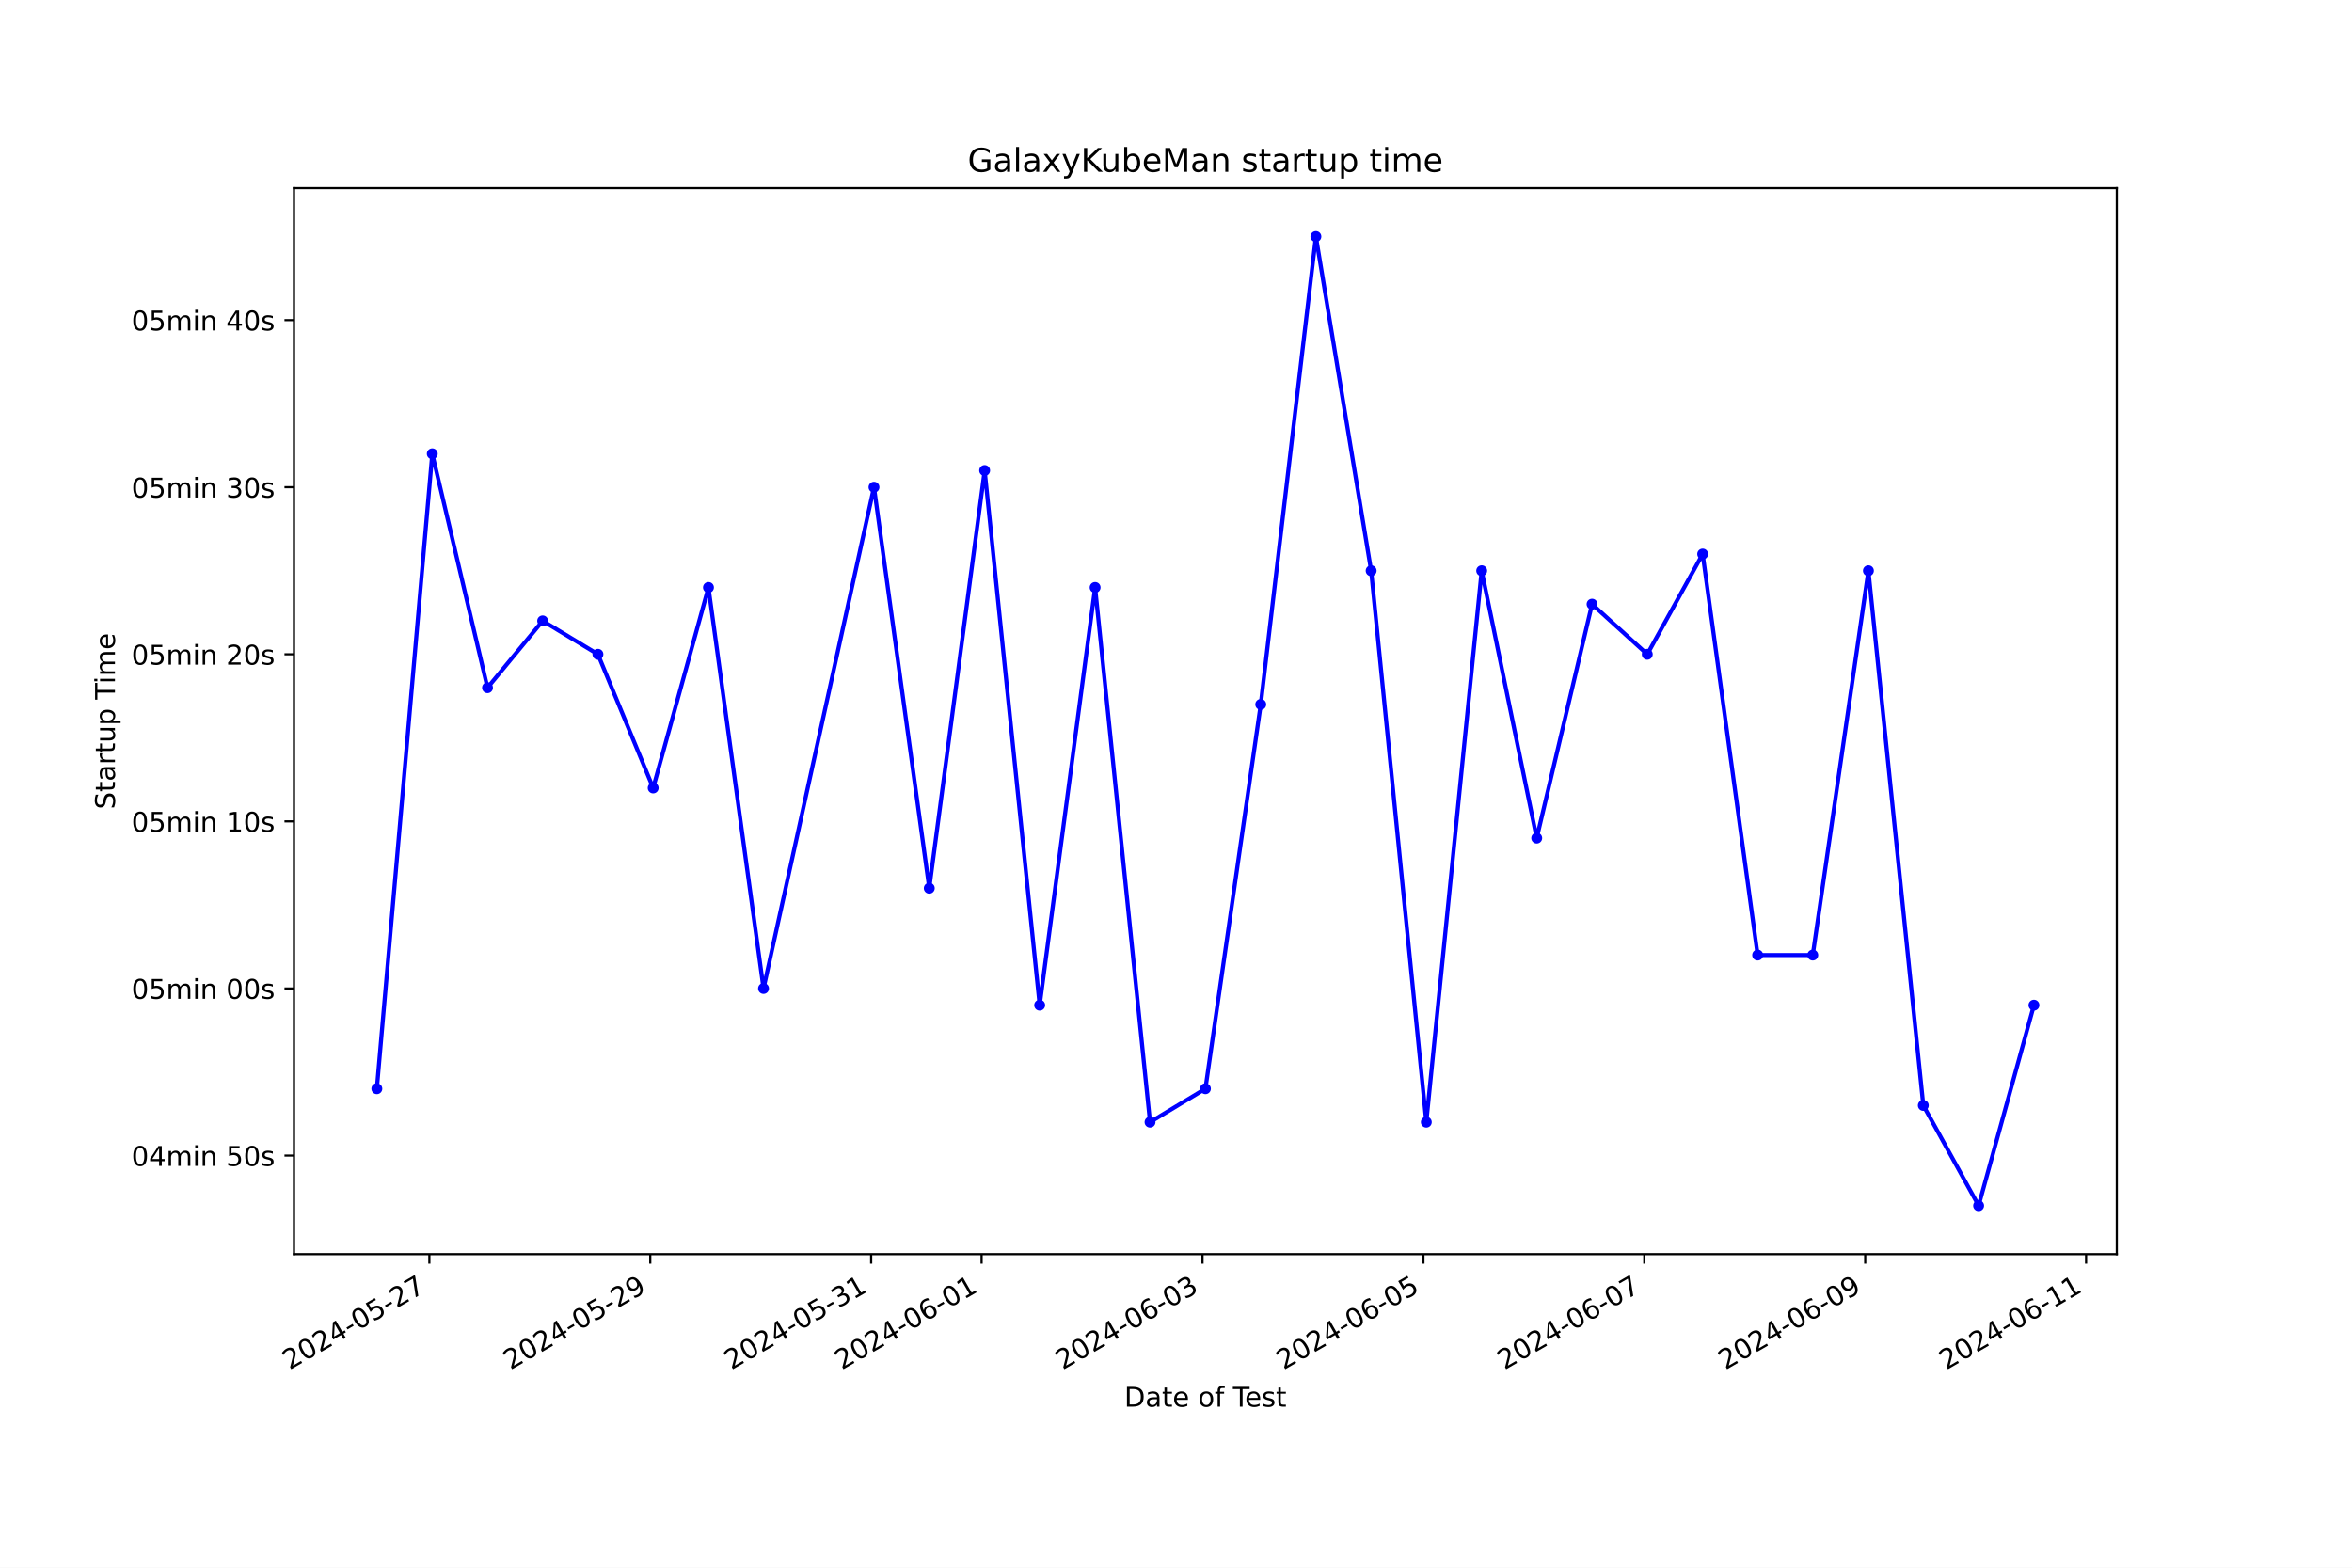
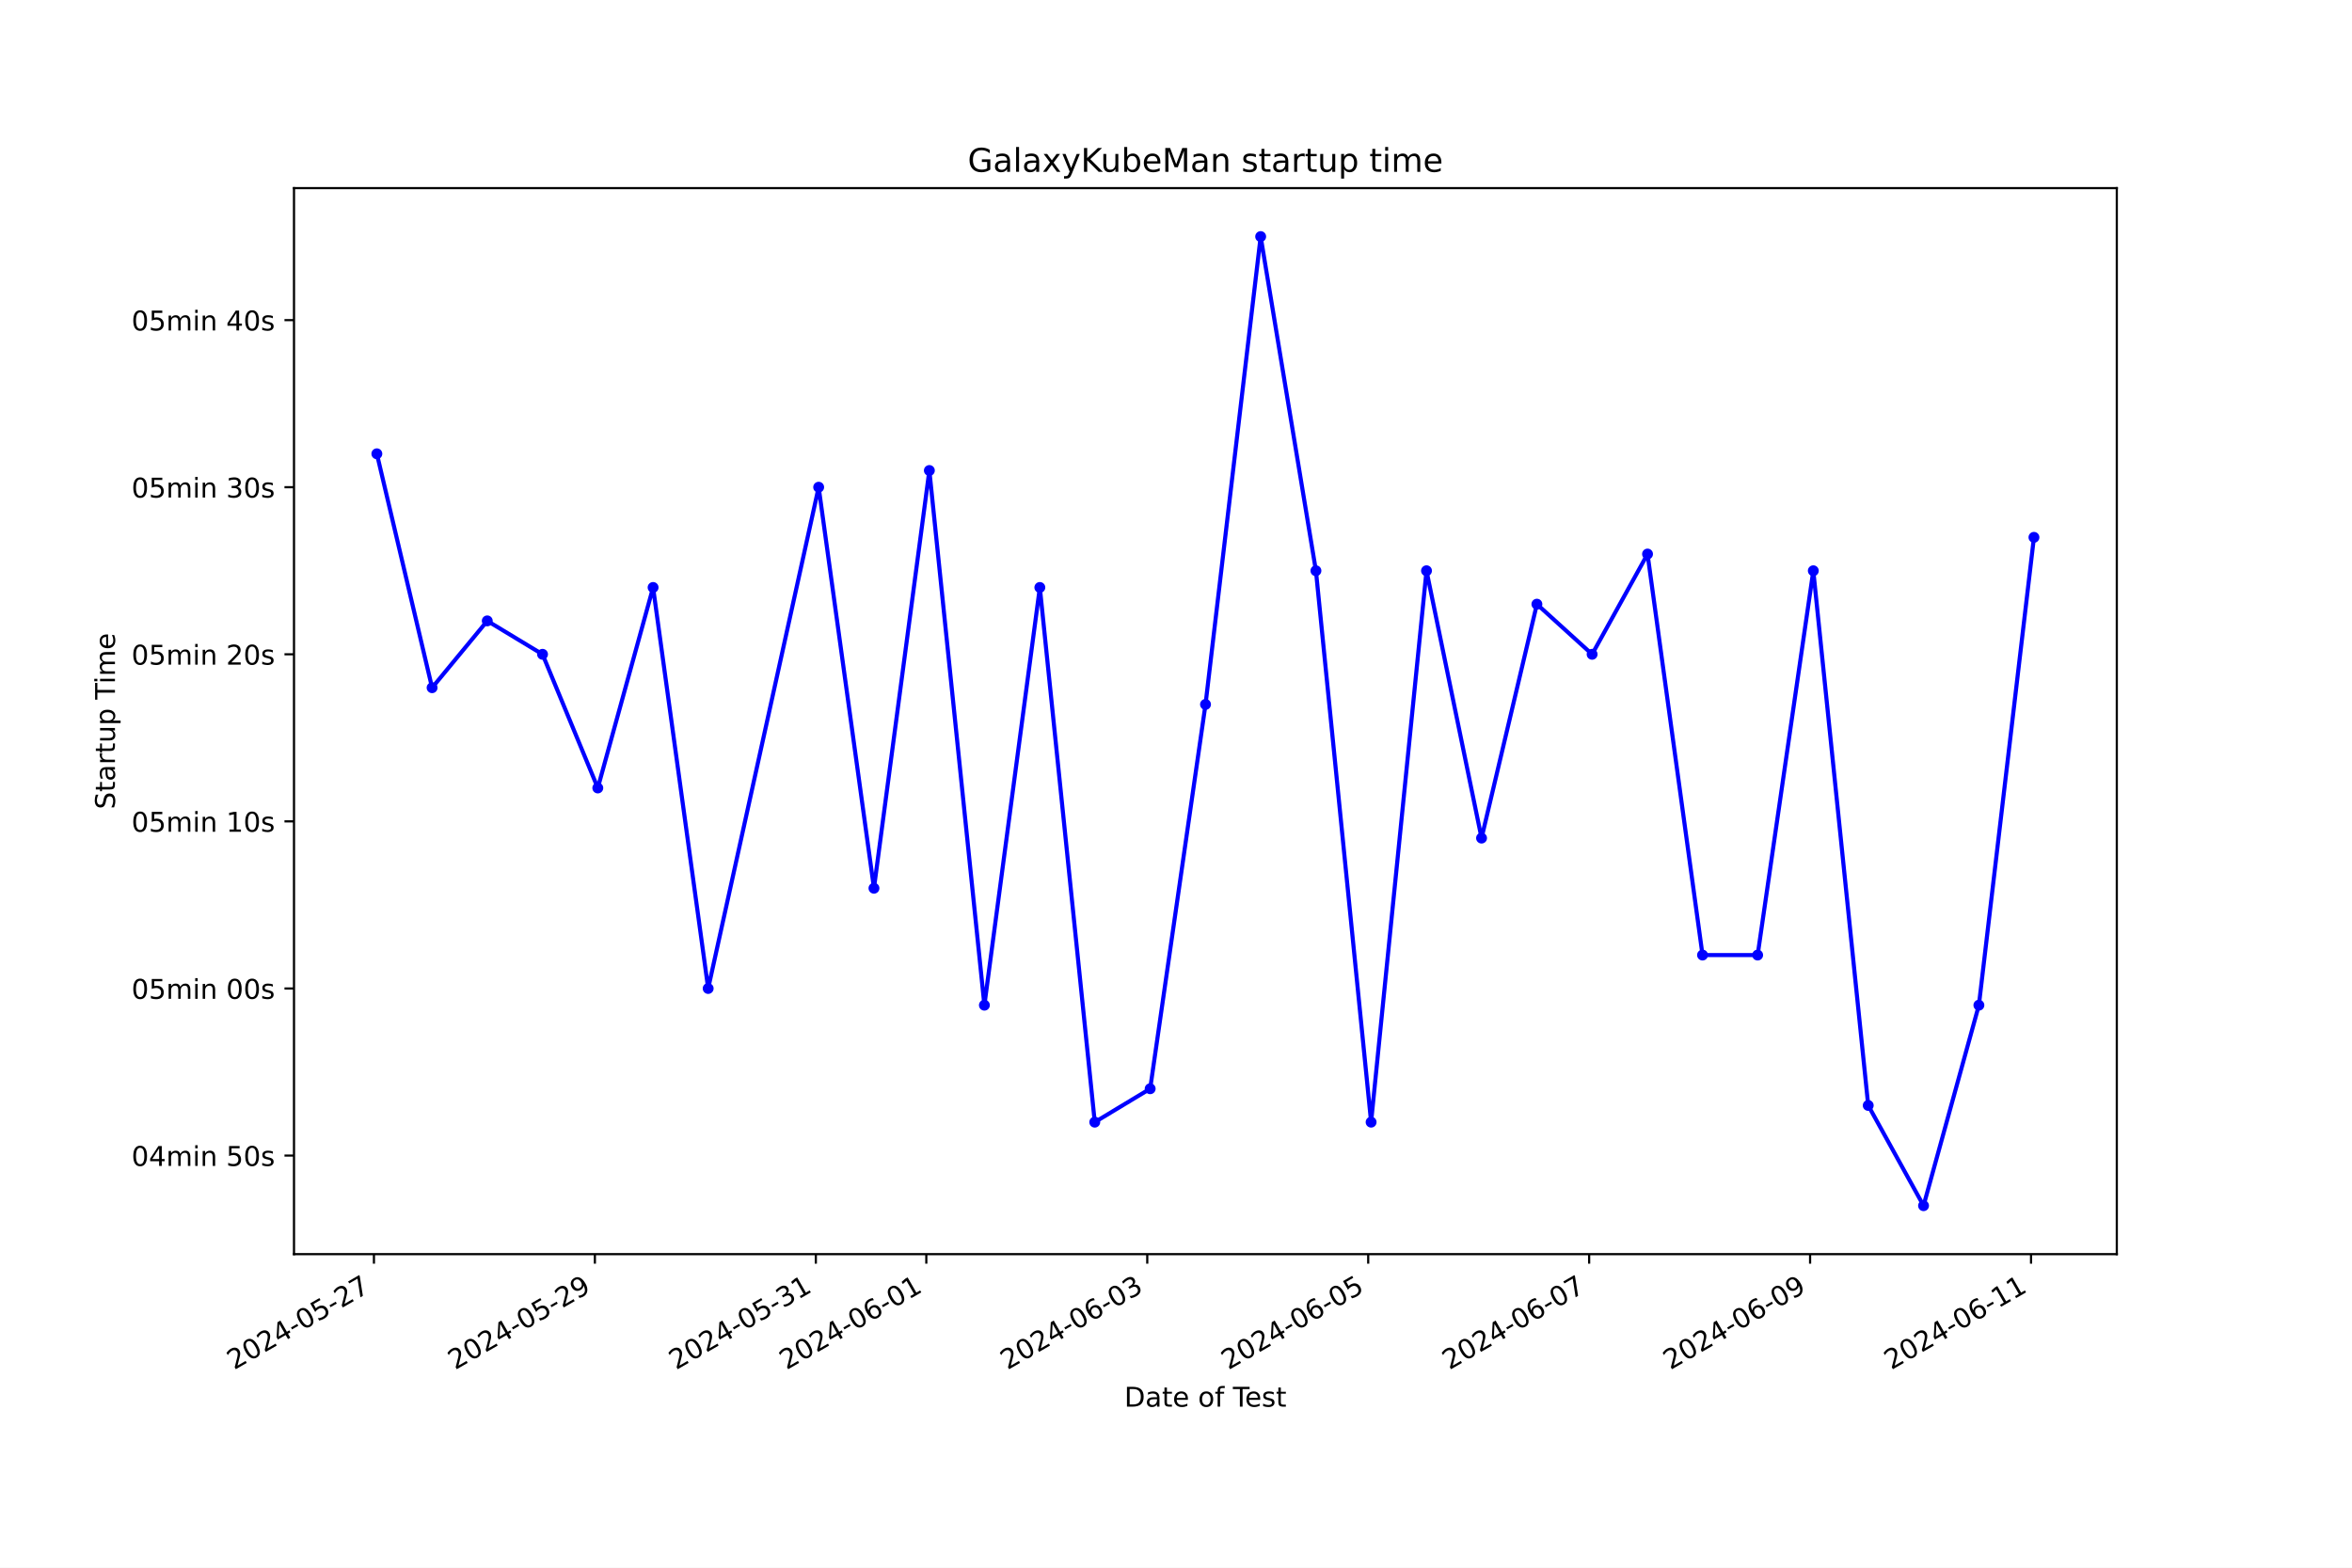
<svg xmlns="http://www.w3.org/2000/svg" xmlns:xlink="http://www.w3.org/1999/xlink" width="864pt" height="576pt" viewBox="0 0 864 576" version="1.1">
  <defs>
    <style type="text/css">*{stroke-linejoin: round; stroke-linecap: butt}</style>
  </defs>
  <g id="figure_1">
    <g id="patch_1">
      <path d="M 0 576  L 864 576  L 864 0  L 0 0  z " style="fill: #ffffff" />
    </g>
    <g id="axes_1">
      <g id="patch_2">
        <path d="M 108 460.8  L 777.6 460.8  L 777.6 69.12  L 108 69.12  z " style="fill: #ffffff" />
      </g>
      <g id="matplotlib.axis_1">
        <g id="xtick_1">
          <g id="line2d_1">
            <defs>
-               <path id="mc38d370a44" d="M 0 0  L 0 3.5  " style="stroke: #000000; stroke-width: 0.8" />
+               <path id="m2856749975" d="M 0 0  L 0 3.5  " style="stroke: #000000; stroke-width: 0.8" />
            </defs>
            <g>
-               <use xlink:href="#mc38d370a44" x="157.726" y="460.8" style="stroke: #000000; stroke-width: 0.8" />
+               <use xlink:href="#m2856749975" x="137.365" y="460.8" style="stroke: #000000; stroke-width: 0.8" />
            </g>
          </g>
          <g id="text_1">
-             <g transform="translate(106.3569 503.4383) rotate(-30) scale(0.1 -0.1)">
+             <g transform="translate(85.99599 503.4383) rotate(-30) scale(0.1 -0.1)">
              <defs>
                <path id="DejaVuSans-32" d="M 1228 531  L 3431 531  L 3431 0  L 469 0  L 469 531  Q 828 903 1448 1529  Q 2069 2156 2228 2338  Q 2531 2678 2651 2914  Q 2772 3150 2772 3378  Q 2772 3750 2511 3984  Q 2250 4219 1831 4219  Q 1534 4219 1204 4116  Q 875 4013 500 3803  L 500 4441  Q 881 4594 1212 4672  Q 1544 4750 1819 4750  Q 2544 4750 2975 4387  Q 3406 4025 3406 3419  Q 3406 3131 3298 2873  Q 3191 2616 2906 2266  Q 2828 2175 2409 1742  Q 1991 1309 1228 531  z " transform="scale(0.015625)" />
                <path id="DejaVuSans-30" d="M 2034 4250  Q 1547 4250 1301 3770  Q 1056 3291 1056 2328  Q 1056 1369 1301 889  Q 1547 409 2034 409  Q 2525 409 2770 889  Q 3016 1369 3016 2328  Q 3016 3291 2770 3770  Q 2525 4250 2034 4250  z M 2034 4750  Q 2819 4750 3233 4129  Q 3647 3509 3647 2328  Q 3647 1150 3233 529  Q 2819 -91 2034 -91  Q 1250 -91 836 529  Q 422 1150 422 2328  Q 422 3509 836 4129  Q 1250 4750 2034 4750  z " transform="scale(0.015625)" />
                <path id="DejaVuSans-34" d="M 2419 4116  L 825 1625  L 2419 1625  L 2419 4116  z M 2253 4666  L 3047 4666  L 3047 1625  L 3713 1625  L 3713 1100  L 3047 1100  L 3047 0  L 2419 0  L 2419 1100  L 313 1100  L 313 1709  L 2253 4666  z " transform="scale(0.015625)" />
                <path id="DejaVuSans-2d" d="M 313 2009  L 1997 2009  L 1997 1497  L 313 1497  L 313 2009  z " transform="scale(0.015625)" />
                <path id="DejaVuSans-35" d="M 691 4666  L 3169 4666  L 3169 4134  L 1269 4134  L 1269 2991  Q 1406 3038 1543 3061  Q 1681 3084 1819 3084  Q 2600 3084 3056 2656  Q 3513 2228 3513 1497  Q 3513 744 3044 326  Q 2575 -91 1722 -91  Q 1428 -91 1123 -41  Q 819 9 494 109  L 494 744  Q 775 591 1075 516  Q 1375 441 1709 441  Q 2250 441 2565 725  Q 2881 1009 2881 1497  Q 2881 1984 2565 2268  Q 2250 2553 1709 2553  Q 1456 2553 1204 2497  Q 953 2441 691 2322  L 691 4666  z " transform="scale(0.015625)" />
                <path id="DejaVuSans-37" d="M 525 4666  L 3525 4666  L 3525 4397  L 1831 0  L 1172 0  L 2766 4134  L 525 4134  L 525 4666  z " transform="scale(0.015625)" />
              </defs>
              <use xlink:href="#DejaVuSans-32" />
              <use xlink:href="#DejaVuSans-30" x="63.623" />
              <use xlink:href="#DejaVuSans-32" x="127.246" />
              <use xlink:href="#DejaVuSans-34" x="190.869" />
              <use xlink:href="#DejaVuSans-2d" x="254.492" />
              <use xlink:href="#DejaVuSans-30" x="290.576" />
              <use xlink:href="#DejaVuSans-35" x="354.199" />
              <use xlink:href="#DejaVuSans-2d" x="417.822" />
              <use xlink:href="#DejaVuSans-32" x="453.906" />
              <use xlink:href="#DejaVuSans-37" x="517.529" />
            </g>
          </g>
        </g>
        <g id="xtick_2">
          <g id="line2d_2">
            <g>
-               <use xlink:href="#mc38d370a44" x="238.872" y="460.8" style="stroke: #000000; stroke-width: 0.8" />
+               <use xlink:href="#m2856749975" x="218.53" y="460.8" style="stroke: #000000; stroke-width: 0.8" />
            </g>
          </g>
          <g id="text_2">
-             <g transform="translate(187.503 503.4383) rotate(-30) scale(0.1 -0.1)">
+             <g transform="translate(167.1605 503.4383) rotate(-30) scale(0.1 -0.1)">
              <defs>
                <path id="DejaVuSans-39" d="M 703 97  L 703 672  Q 941 559 1184 500  Q 1428 441 1663 441  Q 2288 441 2617 861  Q 2947 1281 2994 2138  Q 2813 1869 2534 1725  Q 2256 1581 1919 1581  Q 1219 1581 811 2004  Q 403 2428 403 3163  Q 403 3881 828 4315  Q 1253 4750 1959 4750  Q 2769 4750 3195 4129  Q 3622 3509 3622 2328  Q 3622 1225 3098 567  Q 2575 -91 1691 -91  Q 1453 -91 1209 -44  Q 966 3 703 97  z M 1959 2075  Q 2384 2075 2632 2365  Q 2881 2656 2881 3163  Q 2881 3666 2632 3958  Q 2384 4250 1959 4250  Q 1534 4250 1286 3958  Q 1038 3666 1038 3163  Q 1038 2656 1286 2365  Q 1534 2075 1959 2075  z " transform="scale(0.015625)" />
              </defs>
              <use xlink:href="#DejaVuSans-32" />
              <use xlink:href="#DejaVuSans-30" x="63.623" />
              <use xlink:href="#DejaVuSans-32" x="127.246" />
              <use xlink:href="#DejaVuSans-34" x="190.869" />
              <use xlink:href="#DejaVuSans-2d" x="254.492" />
              <use xlink:href="#DejaVuSans-30" x="290.576" />
              <use xlink:href="#DejaVuSans-35" x="354.199" />
              <use xlink:href="#DejaVuSans-2d" x="417.822" />
              <use xlink:href="#DejaVuSans-32" x="453.906" />
              <use xlink:href="#DejaVuSans-39" x="517.529" />
            </g>
          </g>
        </g>
        <g id="xtick_3">
          <g id="line2d_3">
            <g>
-               <use xlink:href="#mc38d370a44" x="320.018" y="460.8" style="stroke: #000000; stroke-width: 0.8" />
+               <use xlink:href="#m2856749975" x="299.694" y="460.8" style="stroke: #000000; stroke-width: 0.8" />
            </g>
          </g>
          <g id="text_3">
-             <g transform="translate(268.649 503.4383) rotate(-30) scale(0.1 -0.1)">
+             <g transform="translate(248.325 503.4383) rotate(-30) scale(0.1 -0.1)">
              <defs>
                <path id="DejaVuSans-33" d="M 2597 2516  Q 3050 2419 3304 2112  Q 3559 1806 3559 1356  Q 3559 666 3084 287  Q 2609 -91 1734 -91  Q 1441 -91 1130 -33  Q 819 25 488 141  L 488 750  Q 750 597 1062 519  Q 1375 441 1716 441  Q 2309 441 2620 675  Q 2931 909 2931 1356  Q 2931 1769 2642 2001  Q 2353 2234 1838 2234  L 1294 2234  L 1294 2753  L 1863 2753  Q 2328 2753 2575 2939  Q 2822 3125 2822 3475  Q 2822 3834 2567 4026  Q 2313 4219 1838 4219  Q 1578 4219 1281 4162  Q 984 4106 628 3988  L 628 4550  Q 988 4650 1302 4700  Q 1616 4750 1894 4750  Q 2613 4750 3031 4423  Q 3450 4097 3450 3541  Q 3450 3153 3228 2886  Q 3006 2619 2597 2516  z " transform="scale(0.015625)" />
                <path id="DejaVuSans-31" d="M 794 531  L 1825 531  L 1825 4091  L 703 3866  L 703 4441  L 1819 4666  L 2450 4666  L 2450 531  L 3481 531  L 3481 0  L 794 0  L 794 531  z " transform="scale(0.015625)" />
              </defs>
              <use xlink:href="#DejaVuSans-32" />
              <use xlink:href="#DejaVuSans-30" x="63.623" />
              <use xlink:href="#DejaVuSans-32" x="127.246" />
              <use xlink:href="#DejaVuSans-34" x="190.869" />
              <use xlink:href="#DejaVuSans-2d" x="254.492" />
              <use xlink:href="#DejaVuSans-30" x="290.576" />
              <use xlink:href="#DejaVuSans-35" x="354.199" />
              <use xlink:href="#DejaVuSans-2d" x="417.822" />
              <use xlink:href="#DejaVuSans-33" x="453.906" />
              <use xlink:href="#DejaVuSans-31" x="517.529" />
            </g>
          </g>
        </g>
        <g id="xtick_4">
          <g id="line2d_4">
            <g>
-               <use xlink:href="#mc38d370a44" x="360.591" y="460.8" style="stroke: #000000; stroke-width: 0.8" />
+               <use xlink:href="#m2856749975" x="340.277" y="460.8" style="stroke: #000000; stroke-width: 0.8" />
            </g>
          </g>
          <g id="text_4">
-             <g transform="translate(309.222 503.4383) rotate(-30) scale(0.1 -0.1)">
+             <g transform="translate(288.9073 503.4383) rotate(-30) scale(0.1 -0.1)">
              <defs>
                <path id="DejaVuSans-36" d="M 2113 2584  Q 1688 2584 1439 2293  Q 1191 2003 1191 1497  Q 1191 994 1439 701  Q 1688 409 2113 409  Q 2538 409 2786 701  Q 3034 994 3034 1497  Q 3034 2003 2786 2293  Q 2538 2584 2113 2584  z M 3366 4563  L 3366 3988  Q 3128 4100 2886 4159  Q 2644 4219 2406 4219  Q 1781 4219 1451 3797  Q 1122 3375 1075 2522  Q 1259 2794 1537 2939  Q 1816 3084 2150 3084  Q 2853 3084 3261 2657  Q 3669 2231 3669 1497  Q 3669 778 3244 343  Q 2819 -91 2113 -91  Q 1303 -91 875 529  Q 447 1150 447 2328  Q 447 3434 972 4092  Q 1497 4750 2381 4750  Q 2619 4750 2861 4703  Q 3103 4656 3366 4563  z " transform="scale(0.015625)" />
              </defs>
              <use xlink:href="#DejaVuSans-32" />
              <use xlink:href="#DejaVuSans-30" x="63.623" />
              <use xlink:href="#DejaVuSans-32" x="127.246" />
              <use xlink:href="#DejaVuSans-34" x="190.869" />
              <use xlink:href="#DejaVuSans-2d" x="254.492" />
              <use xlink:href="#DejaVuSans-30" x="290.576" />
              <use xlink:href="#DejaVuSans-36" x="354.199" />
              <use xlink:href="#DejaVuSans-2d" x="417.822" />
              <use xlink:href="#DejaVuSans-30" x="453.906" />
              <use xlink:href="#DejaVuSans-31" x="517.529" />
            </g>
          </g>
        </g>
        <g id="xtick_5">
          <g id="line2d_5">
            <g>
-               <use xlink:href="#mc38d370a44" x="441.738" y="460.8" style="stroke: #000000; stroke-width: 0.8" />
+               <use xlink:href="#m2856749975" x="421.441" y="460.8" style="stroke: #000000; stroke-width: 0.8" />
            </g>
          </g>
          <g id="text_5">
-             <g transform="translate(390.3681 503.4383) rotate(-30) scale(0.1 -0.1)">
+             <g transform="translate(370.0718 503.4383) rotate(-30) scale(0.1 -0.1)">
              <use xlink:href="#DejaVuSans-32" />
              <use xlink:href="#DejaVuSans-30" x="63.623" />
              <use xlink:href="#DejaVuSans-32" x="127.246" />
              <use xlink:href="#DejaVuSans-34" x="190.869" />
              <use xlink:href="#DejaVuSans-2d" x="254.492" />
              <use xlink:href="#DejaVuSans-30" x="290.576" />
              <use xlink:href="#DejaVuSans-36" x="354.199" />
              <use xlink:href="#DejaVuSans-2d" x="417.822" />
              <use xlink:href="#DejaVuSans-30" x="453.906" />
              <use xlink:href="#DejaVuSans-33" x="517.529" />
            </g>
          </g>
        </g>
        <g id="xtick_6">
          <g id="line2d_6">
            <g>
-               <use xlink:href="#mc38d370a44" x="522.884" y="460.8" style="stroke: #000000; stroke-width: 0.8" />
+               <use xlink:href="#m2856749975" x="502.606" y="460.8" style="stroke: #000000; stroke-width: 0.8" />
            </g>
          </g>
          <g id="text_6">
-             <g transform="translate(471.5141 503.4383) rotate(-30) scale(0.1 -0.1)">
+             <g transform="translate(451.2363 503.4383) rotate(-30) scale(0.1 -0.1)">
              <use xlink:href="#DejaVuSans-32" />
              <use xlink:href="#DejaVuSans-30" x="63.623" />
              <use xlink:href="#DejaVuSans-32" x="127.246" />
              <use xlink:href="#DejaVuSans-34" x="190.869" />
              <use xlink:href="#DejaVuSans-2d" x="254.492" />
              <use xlink:href="#DejaVuSans-30" x="290.576" />
              <use xlink:href="#DejaVuSans-36" x="354.199" />
              <use xlink:href="#DejaVuSans-2d" x="417.822" />
              <use xlink:href="#DejaVuSans-30" x="453.906" />
              <use xlink:href="#DejaVuSans-35" x="517.529" />
            </g>
          </g>
        </g>
        <g id="xtick_7">
          <g id="line2d_7">
            <g>
-               <use xlink:href="#mc38d370a44" x="604.03" y="460.8" style="stroke: #000000; stroke-width: 0.8" />
+               <use xlink:href="#m2856749975" x="583.77" y="460.8" style="stroke: #000000; stroke-width: 0.8" />
            </g>
          </g>
          <g id="text_7">
-             <g transform="translate(552.6602 503.4383) rotate(-30) scale(0.1 -0.1)">
+             <g transform="translate(532.4008 503.4383) rotate(-30) scale(0.1 -0.1)">
              <use xlink:href="#DejaVuSans-32" />
              <use xlink:href="#DejaVuSans-30" x="63.623" />
              <use xlink:href="#DejaVuSans-32" x="127.246" />
              <use xlink:href="#DejaVuSans-34" x="190.869" />
              <use xlink:href="#DejaVuSans-2d" x="254.492" />
              <use xlink:href="#DejaVuSans-30" x="290.576" />
              <use xlink:href="#DejaVuSans-36" x="354.199" />
              <use xlink:href="#DejaVuSans-2d" x="417.822" />
              <use xlink:href="#DejaVuSans-30" x="453.906" />
              <use xlink:href="#DejaVuSans-37" x="517.529" />
            </g>
          </g>
        </g>
        <g id="xtick_8">
          <g id="line2d_8">
            <g>
-               <use xlink:href="#mc38d370a44" x="685.176" y="460.8" style="stroke: #000000; stroke-width: 0.8" />
+               <use xlink:href="#m2856749975" x="664.935" y="460.8" style="stroke: #000000; stroke-width: 0.8" />
            </g>
          </g>
          <g id="text_8">
-             <g transform="translate(633.8062 503.4383) rotate(-30) scale(0.1 -0.1)">
+             <g transform="translate(613.5653 503.4383) rotate(-30) scale(0.1 -0.1)">
              <use xlink:href="#DejaVuSans-32" />
              <use xlink:href="#DejaVuSans-30" x="63.623" />
              <use xlink:href="#DejaVuSans-32" x="127.246" />
              <use xlink:href="#DejaVuSans-34" x="190.869" />
              <use xlink:href="#DejaVuSans-2d" x="254.492" />
              <use xlink:href="#DejaVuSans-30" x="290.576" />
              <use xlink:href="#DejaVuSans-36" x="354.199" />
              <use xlink:href="#DejaVuSans-2d" x="417.822" />
              <use xlink:href="#DejaVuSans-30" x="453.906" />
              <use xlink:href="#DejaVuSans-39" x="517.529" />
            </g>
          </g>
        </g>
        <g id="xtick_9">
          <g id="line2d_9">
            <g>
-               <use xlink:href="#mc38d370a44" x="766.322" y="460.8" style="stroke: #000000; stroke-width: 0.8" />
+               <use xlink:href="#m2856749975" x="746.099" y="460.8" style="stroke: #000000; stroke-width: 0.8" />
            </g>
          </g>
          <g id="text_9">
-             <g transform="translate(714.9523 503.4383) rotate(-30) scale(0.1 -0.1)">
+             <g transform="translate(694.7298 503.4383) rotate(-30) scale(0.1 -0.1)">
              <use xlink:href="#DejaVuSans-32" />
              <use xlink:href="#DejaVuSans-30" x="63.623" />
              <use xlink:href="#DejaVuSans-32" x="127.246" />
              <use xlink:href="#DejaVuSans-34" x="190.869" />
              <use xlink:href="#DejaVuSans-2d" x="254.492" />
              <use xlink:href="#DejaVuSans-30" x="290.576" />
              <use xlink:href="#DejaVuSans-36" x="354.199" />
              <use xlink:href="#DejaVuSans-2d" x="417.822" />
              <use xlink:href="#DejaVuSans-31" x="453.906" />
              <use xlink:href="#DejaVuSans-31" x="517.529" />
            </g>
          </g>
        </g>
        <g id="text_10">
          <g transform="translate(413.0063 516.8378) scale(0.1 -0.1)">
            <defs>
              <path id="DejaVuSans-44" d="M 1259 4147  L 1259 519  L 2022 519  Q 2988 519 3436 956  Q 3884 1394 3884 2338  Q 3884 3275 3436 3711  Q 2988 4147 2022 4147  L 1259 4147  z M 628 4666  L 1925 4666  Q 3281 4666 3915 4102  Q 4550 3538 4550 2338  Q 4550 1131 3912 565  Q 3275 0 1925 0  L 628 0  L 628 4666  z " transform="scale(0.015625)" />
              <path id="DejaVuSans-61" d="M 2194 1759  Q 1497 1759 1228 1600  Q 959 1441 959 1056  Q 959 750 1161 570  Q 1363 391 1709 391  Q 2188 391 2477 730  Q 2766 1069 2766 1631  L 2766 1759  L 2194 1759  z M 3341 1997  L 3341 0  L 2766 0  L 2766 531  Q 2569 213 2275 61  Q 1981 -91 1556 -91  Q 1019 -91 701 211  Q 384 513 384 1019  Q 384 1609 779 1909  Q 1175 2209 1959 2209  L 2766 2209  L 2766 2266  Q 2766 2663 2505 2880  Q 2244 3097 1772 3097  Q 1472 3097 1187 3025  Q 903 2953 641 2809  L 641 3341  Q 956 3463 1253 3523  Q 1550 3584 1831 3584  Q 2591 3584 2966 3190  Q 3341 2797 3341 1997  z " transform="scale(0.015625)" />
              <path id="DejaVuSans-74" d="M 1172 4494  L 1172 3500  L 2356 3500  L 2356 3053  L 1172 3053  L 1172 1153  Q 1172 725 1289 603  Q 1406 481 1766 481  L 2356 481  L 2356 0  L 1766 0  Q 1100 0 847 248  Q 594 497 594 1153  L 594 3053  L 172 3053  L 172 3500  L 594 3500  L 594 4494  L 1172 4494  z " transform="scale(0.015625)" />
              <path id="DejaVuSans-65" d="M 3597 1894  L 3597 1613  L 953 1613  Q 991 1019 1311 708  Q 1631 397 2203 397  Q 2534 397 2845 478  Q 3156 559 3463 722  L 3463 178  Q 3153 47 2828 -22  Q 2503 -91 2169 -91  Q 1331 -91 842 396  Q 353 884 353 1716  Q 353 2575 817 3079  Q 1281 3584 2069 3584  Q 2775 3584 3186 3129  Q 3597 2675 3597 1894  z M 3022 2063  Q 3016 2534 2758 2815  Q 2500 3097 2075 3097  Q 1594 3097 1305 2825  Q 1016 2553 972 2059  L 3022 2063  z " transform="scale(0.015625)" />
              <path id="DejaVuSans-20" transform="scale(0.015625)" />
              <path id="DejaVuSans-6f" d="M 1959 3097  Q 1497 3097 1228 2736  Q 959 2375 959 1747  Q 959 1119 1226 758  Q 1494 397 1959 397  Q 2419 397 2687 759  Q 2956 1122 2956 1747  Q 2956 2369 2687 2733  Q 2419 3097 1959 3097  z M 1959 3584  Q 2709 3584 3137 3096  Q 3566 2609 3566 1747  Q 3566 888 3137 398  Q 2709 -91 1959 -91  Q 1206 -91 779 398  Q 353 888 353 1747  Q 353 2609 779 3096  Q 1206 3584 1959 3584  z " transform="scale(0.015625)" />
              <path id="DejaVuSans-66" d="M 2375 4863  L 2375 4384  L 1825 4384  Q 1516 4384 1395 4259  Q 1275 4134 1275 3809  L 1275 3500  L 2222 3500  L 2222 3053  L 1275 3053  L 1275 0  L 697 0  L 697 3053  L 147 3053  L 147 3500  L 697 3500  L 697 3744  Q 697 4328 969 4595  Q 1241 4863 1831 4863  L 2375 4863  z " transform="scale(0.015625)" />
              <path id="DejaVuSans-54" d="M -19 4666  L 3928 4666  L 3928 4134  L 2272 4134  L 2272 0  L 1638 0  L 1638 4134  L -19 4134  L -19 4666  z " transform="scale(0.015625)" />
              <path id="DejaVuSans-73" d="M 2834 3397  L 2834 2853  Q 2591 2978 2328 3040  Q 2066 3103 1784 3103  Q 1356 3103 1142 2972  Q 928 2841 928 2578  Q 928 2378 1081 2264  Q 1234 2150 1697 2047  L 1894 2003  Q 2506 1872 2764 1633  Q 3022 1394 3022 966  Q 3022 478 2636 193  Q 2250 -91 1575 -91  Q 1294 -91 989 -36  Q 684 19 347 128  L 347 722  Q 666 556 975 473  Q 1284 391 1588 391  Q 1994 391 2212 530  Q 2431 669 2431 922  Q 2431 1156 2273 1281  Q 2116 1406 1581 1522  L 1381 1569  Q 847 1681 609 1914  Q 372 2147 372 2553  Q 372 3047 722 3315  Q 1072 3584 1716 3584  Q 2034 3584 2315 3537  Q 2597 3491 2834 3397  z " transform="scale(0.015625)" />
            </defs>
            <use xlink:href="#DejaVuSans-44" />
            <use xlink:href="#DejaVuSans-61" x="77.002" />
            <use xlink:href="#DejaVuSans-74" x="138.281" />
            <use xlink:href="#DejaVuSans-65" x="177.49" />
            <use xlink:href="#DejaVuSans-20" x="239.014" />
            <use xlink:href="#DejaVuSans-6f" x="270.801" />
            <use xlink:href="#DejaVuSans-66" x="331.982" />
            <use xlink:href="#DejaVuSans-20" x="367.188" />
            <use xlink:href="#DejaVuSans-54" x="398.975" />
            <use xlink:href="#DejaVuSans-65" x="443.059" />
            <use xlink:href="#DejaVuSans-73" x="504.582" />
            <use xlink:href="#DejaVuSans-74" x="556.682" />
          </g>
        </g>
      </g>
      <g id="matplotlib.axis_2">
        <g id="ytick_1">
          <g id="line2d_10">
            <defs>
-               <path id="m5080d329f0" d="M 0 0  L -3.5 0  " style="stroke: #000000; stroke-width: 0.8" />
+               <path id="m8bcfce5ed3" d="M 0 0  L -3.5 0  " style="stroke: #000000; stroke-width: 0.8" />
            </defs>
            <g>
-               <use xlink:href="#m5080d329f0" x="108" y="424.579" style="stroke: #000000; stroke-width: 0.8" />
+               <use xlink:href="#m8bcfce5ed3" x="108" y="424.579" style="stroke: #000000; stroke-width: 0.8" />
            </g>
          </g>
          <g id="text_11">
            <g transform="translate(48.30625 428.378) scale(0.1 -0.1)">
              <defs>
                <path id="DejaVuSans-6d" d="M 3328 2828  Q 3544 3216 3844 3400  Q 4144 3584 4550 3584  Q 5097 3584 5394 3201  Q 5691 2819 5691 2113  L 5691 0  L 5113 0  L 5113 2094  Q 5113 2597 4934 2840  Q 4756 3084 4391 3084  Q 3944 3084 3684 2787  Q 3425 2491 3425 1978  L 3425 0  L 2847 0  L 2847 2094  Q 2847 2600 2669 2842  Q 2491 3084 2119 3084  Q 1678 3084 1418 2786  Q 1159 2488 1159 1978  L 1159 0  L 581 0  L 581 3500  L 1159 3500  L 1159 2956  Q 1356 3278 1631 3431  Q 1906 3584 2284 3584  Q 2666 3584 2933 3390  Q 3200 3197 3328 2828  z " transform="scale(0.015625)" />
                <path id="DejaVuSans-69" d="M 603 3500  L 1178 3500  L 1178 0  L 603 0  L 603 3500  z M 603 4863  L 1178 4863  L 1178 4134  L 603 4134  L 603 4863  z " transform="scale(0.015625)" />
                <path id="DejaVuSans-6e" d="M 3513 2113  L 3513 0  L 2938 0  L 2938 2094  Q 2938 2591 2744 2837  Q 2550 3084 2163 3084  Q 1697 3084 1428 2787  Q 1159 2491 1159 1978  L 1159 0  L 581 0  L 581 3500  L 1159 3500  L 1159 2956  Q 1366 3272 1645 3428  Q 1925 3584 2291 3584  Q 2894 3584 3203 3211  Q 3513 2838 3513 2113  z " transform="scale(0.015625)" />
              </defs>
              <use xlink:href="#DejaVuSans-30" />
              <use xlink:href="#DejaVuSans-34" x="63.623" />
              <use xlink:href="#DejaVuSans-6d" x="127.246" />
              <use xlink:href="#DejaVuSans-69" x="224.658" />
              <use xlink:href="#DejaVuSans-6e" x="252.441" />
              <use xlink:href="#DejaVuSans-20" x="315.82" />
              <use xlink:href="#DejaVuSans-35" x="347.607" />
              <use xlink:href="#DejaVuSans-30" x="411.23" />
              <use xlink:href="#DejaVuSans-73" x="474.854" />
            </g>
          </g>
        </g>
        <g id="ytick_2">
          <g id="line2d_11">
            <g>
-               <use xlink:href="#m5080d329f0" x="108" y="363.187" style="stroke: #000000; stroke-width: 0.8" />
+               <use xlink:href="#m8bcfce5ed3" x="108" y="363.187" style="stroke: #000000; stroke-width: 0.8" />
            </g>
          </g>
          <g id="text_12">
            <g transform="translate(48.30625 366.9862) scale(0.1 -0.1)">
              <use xlink:href="#DejaVuSans-30" />
              <use xlink:href="#DejaVuSans-35" x="63.623" />
              <use xlink:href="#DejaVuSans-6d" x="127.246" />
              <use xlink:href="#DejaVuSans-69" x="224.658" />
              <use xlink:href="#DejaVuSans-6e" x="252.441" />
              <use xlink:href="#DejaVuSans-20" x="315.82" />
              <use xlink:href="#DejaVuSans-30" x="347.607" />
              <use xlink:href="#DejaVuSans-30" x="411.23" />
              <use xlink:href="#DejaVuSans-73" x="474.854" />
            </g>
          </g>
        </g>
        <g id="ytick_3">
          <g id="line2d_12">
            <g>
-               <use xlink:href="#m5080d329f0" x="108" y="301.795" style="stroke: #000000; stroke-width: 0.8" />
+               <use xlink:href="#m8bcfce5ed3" x="108" y="301.795" style="stroke: #000000; stroke-width: 0.8" />
            </g>
          </g>
          <g id="text_13">
            <g transform="translate(48.30625 305.5943) scale(0.1 -0.1)">
              <use xlink:href="#DejaVuSans-30" />
              <use xlink:href="#DejaVuSans-35" x="63.623" />
              <use xlink:href="#DejaVuSans-6d" x="127.246" />
              <use xlink:href="#DejaVuSans-69" x="224.658" />
              <use xlink:href="#DejaVuSans-6e" x="252.441" />
              <use xlink:href="#DejaVuSans-20" x="315.82" />
              <use xlink:href="#DejaVuSans-31" x="347.607" />
              <use xlink:href="#DejaVuSans-30" x="411.23" />
              <use xlink:href="#DejaVuSans-73" x="474.854" />
            </g>
          </g>
        </g>
        <g id="ytick_4">
          <g id="line2d_13">
            <g>
-               <use xlink:href="#m5080d329f0" x="108" y="240.403" style="stroke: #000000; stroke-width: 0.8" />
+               <use xlink:href="#m8bcfce5ed3" x="108" y="240.403" style="stroke: #000000; stroke-width: 0.8" />
            </g>
          </g>
          <g id="text_14">
            <g transform="translate(48.30625 244.2025) scale(0.1 -0.1)">
              <use xlink:href="#DejaVuSans-30" />
              <use xlink:href="#DejaVuSans-35" x="63.623" />
              <use xlink:href="#DejaVuSans-6d" x="127.246" />
              <use xlink:href="#DejaVuSans-69" x="224.658" />
              <use xlink:href="#DejaVuSans-6e" x="252.441" />
              <use xlink:href="#DejaVuSans-20" x="315.82" />
              <use xlink:href="#DejaVuSans-32" x="347.607" />
              <use xlink:href="#DejaVuSans-30" x="411.23" />
              <use xlink:href="#DejaVuSans-73" x="474.854" />
            </g>
          </g>
        </g>
        <g id="ytick_5">
          <g id="line2d_14">
            <g>
-               <use xlink:href="#m5080d329f0" x="108" y="179.011" style="stroke: #000000; stroke-width: 0.8" />
+               <use xlink:href="#m8bcfce5ed3" x="108" y="179.011" style="stroke: #000000; stroke-width: 0.8" />
            </g>
          </g>
          <g id="text_15">
            <g transform="translate(48.30625 182.8106) scale(0.1 -0.1)">
              <use xlink:href="#DejaVuSans-30" />
              <use xlink:href="#DejaVuSans-35" x="63.623" />
              <use xlink:href="#DejaVuSans-6d" x="127.246" />
              <use xlink:href="#DejaVuSans-69" x="224.658" />
              <use xlink:href="#DejaVuSans-6e" x="252.441" />
              <use xlink:href="#DejaVuSans-20" x="315.82" />
              <use xlink:href="#DejaVuSans-33" x="347.607" />
              <use xlink:href="#DejaVuSans-30" x="411.23" />
              <use xlink:href="#DejaVuSans-73" x="474.854" />
            </g>
          </g>
        </g>
        <g id="ytick_6">
          <g id="line2d_15">
            <g>
-               <use xlink:href="#m5080d329f0" x="108" y="117.62" style="stroke: #000000; stroke-width: 0.8" />
+               <use xlink:href="#m8bcfce5ed3" x="108" y="117.62" style="stroke: #000000; stroke-width: 0.8" />
            </g>
          </g>
          <g id="text_16">
            <g transform="translate(48.30625 121.4188) scale(0.1 -0.1)">
              <use xlink:href="#DejaVuSans-30" />
              <use xlink:href="#DejaVuSans-35" x="63.623" />
              <use xlink:href="#DejaVuSans-6d" x="127.246" />
              <use xlink:href="#DejaVuSans-69" x="224.658" />
              <use xlink:href="#DejaVuSans-6e" x="252.441" />
              <use xlink:href="#DejaVuSans-20" x="315.82" />
              <use xlink:href="#DejaVuSans-34" x="347.607" />
              <use xlink:href="#DejaVuSans-30" x="411.23" />
              <use xlink:href="#DejaVuSans-73" x="474.854" />
            </g>
          </g>
        </g>
        <g id="text_17">
          <g transform="translate(42.22656 297.3397) rotate(-90) scale(0.1 -0.1)">
            <defs>
              <path id="DejaVuSans-53" d="M 3425 4513  L 3425 3897  Q 3066 4069 2747 4153  Q 2428 4238 2131 4238  Q 1616 4238 1336 4038  Q 1056 3838 1056 3469  Q 1056 3159 1242 3001  Q 1428 2844 1947 2747  L 2328 2669  Q 3034 2534 3370 2195  Q 3706 1856 3706 1288  Q 3706 609 3251 259  Q 2797 -91 1919 -91  Q 1588 -91 1214 -16  Q 841 59 441 206  L 441 856  Q 825 641 1194 531  Q 1563 422 1919 422  Q 2459 422 2753 634  Q 3047 847 3047 1241  Q 3047 1584 2836 1778  Q 2625 1972 2144 2069  L 1759 2144  Q 1053 2284 737 2584  Q 422 2884 422 3419  Q 422 4038 858 4394  Q 1294 4750 2059 4750  Q 2388 4750 2728 4690  Q 3069 4631 3425 4513  z " transform="scale(0.015625)" />
              <path id="DejaVuSans-72" d="M 2631 2963  Q 2534 3019 2420 3045  Q 2306 3072 2169 3072  Q 1681 3072 1420 2755  Q 1159 2438 1159 1844  L 1159 0  L 581 0  L 581 3500  L 1159 3500  L 1159 2956  Q 1341 3275 1631 3429  Q 1922 3584 2338 3584  Q 2397 3584 2469 3576  Q 2541 3569 2628 3553  L 2631 2963  z " transform="scale(0.015625)" />
              <path id="DejaVuSans-75" d="M 544 1381  L 544 3500  L 1119 3500  L 1119 1403  Q 1119 906 1312 657  Q 1506 409 1894 409  Q 2359 409 2629 706  Q 2900 1003 2900 1516  L 2900 3500  L 3475 3500  L 3475 0  L 2900 0  L 2900 538  Q 2691 219 2414 64  Q 2138 -91 1772 -91  Q 1169 -91 856 284  Q 544 659 544 1381  z M 1991 3584  L 1991 3584  z " transform="scale(0.015625)" />
              <path id="DejaVuSans-70" d="M 1159 525  L 1159 -1331  L 581 -1331  L 581 3500  L 1159 3500  L 1159 2969  Q 1341 3281 1617 3432  Q 1894 3584 2278 3584  Q 2916 3584 3314 3078  Q 3713 2572 3713 1747  Q 3713 922 3314 415  Q 2916 -91 2278 -91  Q 1894 -91 1617 61  Q 1341 213 1159 525  z M 3116 1747  Q 3116 2381 2855 2742  Q 2594 3103 2138 3103  Q 1681 3103 1420 2742  Q 1159 2381 1159 1747  Q 1159 1113 1420 752  Q 1681 391 2138 391  Q 2594 391 2855 752  Q 3116 1113 3116 1747  z " transform="scale(0.015625)" />
            </defs>
            <use xlink:href="#DejaVuSans-53" />
            <use xlink:href="#DejaVuSans-74" x="63.477" />
            <use xlink:href="#DejaVuSans-61" x="102.686" />
            <use xlink:href="#DejaVuSans-72" x="163.965" />
            <use xlink:href="#DejaVuSans-74" x="205.078" />
            <use xlink:href="#DejaVuSans-75" x="244.287" />
            <use xlink:href="#DejaVuSans-70" x="307.666" />
            <use xlink:href="#DejaVuSans-20" x="371.143" />
            <use xlink:href="#DejaVuSans-54" x="402.93" />
            <use xlink:href="#DejaVuSans-69" x="460.889" />
            <use xlink:href="#DejaVuSans-6d" x="488.672" />
            <use xlink:href="#DejaVuSans-65" x="586.084" />
          </g>
        </g>
      </g>
      <g id="line2d_16">
-         <path d="M 747.164 369.326  L 726.841 442.996  L 706.523 406.161  L 686.354 209.707  L 665.911 350.909  L 645.67 350.909  L 625.474 203.568  L 605.119 240.403  L 584.838 221.986  L 564.511 307.934  L 544.295 209.707  L 523.951 412.3  L 503.684 209.707  L 483.388 86.924  L 463.133 258.821  L 442.807 400.022  L 422.461 412.3  L 402.287 215.847  L 381.923 369.326  L 361.712 172.872  L 341.366 326.352  L 321.058 179.011  L 280.48 363.187  L 260.25 215.847  L 239.941 289.517  L 219.643 240.403  L 199.347 228.125  L 179.084 252.682  L 158.797 166.733  L 138.436 400.022  " clip-path="url(#p4ca9d324e2)" style="fill: none; stroke: #0000ff; stroke-width: 1.5; stroke-linecap: square" />
+         <path d="M 747.164 197.429  L 726.937 369.326  L 706.61 442.996  L 686.287 406.161  L 666.114 209.707  L 645.666 350.909  L 625.42 350.909  L 605.219 203.568  L 584.86 240.403  L 564.574 221.986  L 544.243 307.934  L 524.022 209.707  L 503.673 412.3  L 483.402 209.707  L 463.101 86.924  L 442.841 258.821  L 422.511 400.022  L 402.16 412.3  L 381.982 215.847  L 361.613 369.326  L 341.398 172.872  L 321.047 326.352  L 300.734 179.011  L 260.146 363.187  L 239.912 215.847  L 219.599 289.517  L 199.296 240.403  L 178.995 228.125  L 158.728 252.682  L 138.436 166.733  " clip-path="url(#pdee44fee30)" style="fill: none; stroke: #0000ff; stroke-width: 1.5; stroke-linecap: square" />
        <defs>
-           <path id="m0f5e181975" d="M 0 1.5  C 0.398 1.5 0.779 1.342 1.061 1.061  C 1.342 0.779 1.5 0.398 1.5 0  C 1.5 -0.398 1.342 -0.779 1.061 -1.061  C 0.779 -1.342 0.398 -1.5 0 -1.5  C -0.398 -1.5 -0.779 -1.342 -1.061 -1.061  C -1.342 -0.779 -1.5 -0.398 -1.5 0  C -1.5 0.398 -1.342 0.779 -1.061 1.061  C -0.779 1.342 -0.398 1.5 0 1.5  z " style="stroke: #0000ff" />
+           <path id="m3c633c194d" d="M 0 1.5  C 0.398 1.5 0.779 1.342 1.061 1.061  C 1.342 0.779 1.5 0.398 1.5 0  C 1.5 -0.398 1.342 -0.779 1.061 -1.061  C 0.779 -1.342 0.398 -1.5 0 -1.5  C -0.398 -1.5 -0.779 -1.342 -1.061 -1.061  C -1.342 -0.779 -1.5 -0.398 -1.5 0  C -1.5 0.398 -1.342 0.779 -1.061 1.061  C -0.779 1.342 -0.398 1.5 0 1.5  z " style="stroke: #0000ff" />
        </defs>
-         <g clip-path="url(#p4ca9d324e2)">
-           <use xlink:href="#m0f5e181975" x="747.164" y="369.326" style="fill: #0000ff; stroke: #0000ff" />
-           <use xlink:href="#m0f5e181975" x="726.841" y="442.996" style="fill: #0000ff; stroke: #0000ff" />
-           <use xlink:href="#m0f5e181975" x="706.523" y="406.161" style="fill: #0000ff; stroke: #0000ff" />
-           <use xlink:href="#m0f5e181975" x="686.354" y="209.707" style="fill: #0000ff; stroke: #0000ff" />
-           <use xlink:href="#m0f5e181975" x="665.911" y="350.909" style="fill: #0000ff; stroke: #0000ff" />
-           <use xlink:href="#m0f5e181975" x="645.67" y="350.909" style="fill: #0000ff; stroke: #0000ff" />
-           <use xlink:href="#m0f5e181975" x="625.474" y="203.568" style="fill: #0000ff; stroke: #0000ff" />
-           <use xlink:href="#m0f5e181975" x="605.119" y="240.403" style="fill: #0000ff; stroke: #0000ff" />
-           <use xlink:href="#m0f5e181975" x="584.838" y="221.986" style="fill: #0000ff; stroke: #0000ff" />
-           <use xlink:href="#m0f5e181975" x="564.511" y="307.934" style="fill: #0000ff; stroke: #0000ff" />
-           <use xlink:href="#m0f5e181975" x="544.295" y="209.707" style="fill: #0000ff; stroke: #0000ff" />
-           <use xlink:href="#m0f5e181975" x="523.951" y="412.3" style="fill: #0000ff; stroke: #0000ff" />
-           <use xlink:href="#m0f5e181975" x="503.684" y="209.707" style="fill: #0000ff; stroke: #0000ff" />
-           <use xlink:href="#m0f5e181975" x="483.388" y="86.924" style="fill: #0000ff; stroke: #0000ff" />
-           <use xlink:href="#m0f5e181975" x="463.133" y="258.821" style="fill: #0000ff; stroke: #0000ff" />
-           <use xlink:href="#m0f5e181975" x="442.807" y="400.022" style="fill: #0000ff; stroke: #0000ff" />
-           <use xlink:href="#m0f5e181975" x="422.461" y="412.3" style="fill: #0000ff; stroke: #0000ff" />
-           <use xlink:href="#m0f5e181975" x="402.287" y="215.847" style="fill: #0000ff; stroke: #0000ff" />
-           <use xlink:href="#m0f5e181975" x="381.923" y="369.326" style="fill: #0000ff; stroke: #0000ff" />
-           <use xlink:href="#m0f5e181975" x="361.712" y="172.872" style="fill: #0000ff; stroke: #0000ff" />
-           <use xlink:href="#m0f5e181975" x="341.366" y="326.352" style="fill: #0000ff; stroke: #0000ff" />
-           <use xlink:href="#m0f5e181975" x="321.058" y="179.011" style="fill: #0000ff; stroke: #0000ff" />
-           <use xlink:href="#m0f5e181975" x="280.48" y="363.187" style="fill: #0000ff; stroke: #0000ff" />
-           <use xlink:href="#m0f5e181975" x="260.25" y="215.847" style="fill: #0000ff; stroke: #0000ff" />
-           <use xlink:href="#m0f5e181975" x="239.941" y="289.517" style="fill: #0000ff; stroke: #0000ff" />
-           <use xlink:href="#m0f5e181975" x="219.643" y="240.403" style="fill: #0000ff; stroke: #0000ff" />
-           <use xlink:href="#m0f5e181975" x="199.347" y="228.125" style="fill: #0000ff; stroke: #0000ff" />
-           <use xlink:href="#m0f5e181975" x="179.084" y="252.682" style="fill: #0000ff; stroke: #0000ff" />
-           <use xlink:href="#m0f5e181975" x="158.797" y="166.733" style="fill: #0000ff; stroke: #0000ff" />
-           <use xlink:href="#m0f5e181975" x="138.436" y="400.022" style="fill: #0000ff; stroke: #0000ff" />
+         <g clip-path="url(#pdee44fee30)">
+           <use xlink:href="#m3c633c194d" x="747.164" y="197.429" style="fill: #0000ff; stroke: #0000ff" />
+           <use xlink:href="#m3c633c194d" x="726.937" y="369.326" style="fill: #0000ff; stroke: #0000ff" />
+           <use xlink:href="#m3c633c194d" x="706.61" y="442.996" style="fill: #0000ff; stroke: #0000ff" />
+           <use xlink:href="#m3c633c194d" x="686.287" y="406.161" style="fill: #0000ff; stroke: #0000ff" />
+           <use xlink:href="#m3c633c194d" x="666.114" y="209.707" style="fill: #0000ff; stroke: #0000ff" />
+           <use xlink:href="#m3c633c194d" x="645.666" y="350.909" style="fill: #0000ff; stroke: #0000ff" />
+           <use xlink:href="#m3c633c194d" x="625.42" y="350.909" style="fill: #0000ff; stroke: #0000ff" />
+           <use xlink:href="#m3c633c194d" x="605.219" y="203.568" style="fill: #0000ff; stroke: #0000ff" />
+           <use xlink:href="#m3c633c194d" x="584.86" y="240.403" style="fill: #0000ff; stroke: #0000ff" />
+           <use xlink:href="#m3c633c194d" x="564.574" y="221.986" style="fill: #0000ff; stroke: #0000ff" />
+           <use xlink:href="#m3c633c194d" x="544.243" y="307.934" style="fill: #0000ff; stroke: #0000ff" />
+           <use xlink:href="#m3c633c194d" x="524.022" y="209.707" style="fill: #0000ff; stroke: #0000ff" />
+           <use xlink:href="#m3c633c194d" x="503.673" y="412.3" style="fill: #0000ff; stroke: #0000ff" />
+           <use xlink:href="#m3c633c194d" x="483.402" y="209.707" style="fill: #0000ff; stroke: #0000ff" />
+           <use xlink:href="#m3c633c194d" x="463.101" y="86.924" style="fill: #0000ff; stroke: #0000ff" />
+           <use xlink:href="#m3c633c194d" x="442.841" y="258.821" style="fill: #0000ff; stroke: #0000ff" />
+           <use xlink:href="#m3c633c194d" x="422.511" y="400.022" style="fill: #0000ff; stroke: #0000ff" />
+           <use xlink:href="#m3c633c194d" x="402.16" y="412.3" style="fill: #0000ff; stroke: #0000ff" />
+           <use xlink:href="#m3c633c194d" x="381.982" y="215.847" style="fill: #0000ff; stroke: #0000ff" />
+           <use xlink:href="#m3c633c194d" x="361.613" y="369.326" style="fill: #0000ff; stroke: #0000ff" />
+           <use xlink:href="#m3c633c194d" x="341.398" y="172.872" style="fill: #0000ff; stroke: #0000ff" />
+           <use xlink:href="#m3c633c194d" x="321.047" y="326.352" style="fill: #0000ff; stroke: #0000ff" />
+           <use xlink:href="#m3c633c194d" x="300.734" y="179.011" style="fill: #0000ff; stroke: #0000ff" />
+           <use xlink:href="#m3c633c194d" x="260.146" y="363.187" style="fill: #0000ff; stroke: #0000ff" />
+           <use xlink:href="#m3c633c194d" x="239.912" y="215.847" style="fill: #0000ff; stroke: #0000ff" />
+           <use xlink:href="#m3c633c194d" x="219.599" y="289.517" style="fill: #0000ff; stroke: #0000ff" />
+           <use xlink:href="#m3c633c194d" x="199.296" y="240.403" style="fill: #0000ff; stroke: #0000ff" />
+           <use xlink:href="#m3c633c194d" x="178.995" y="228.125" style="fill: #0000ff; stroke: #0000ff" />
+           <use xlink:href="#m3c633c194d" x="158.728" y="252.682" style="fill: #0000ff; stroke: #0000ff" />
+           <use xlink:href="#m3c633c194d" x="138.436" y="166.733" style="fill: #0000ff; stroke: #0000ff" />
        </g>
      </g>
      <g id="patch_3">
        <path d="M 108 460.8  L 108 69.12  " style="fill: none; stroke: #000000; stroke-width: 0.8; stroke-linejoin: miter; stroke-linecap: square" />
      </g>
      <g id="patch_4">
        <path d="M 777.6 460.8  L 777.6 69.12  " style="fill: none; stroke: #000000; stroke-width: 0.8; stroke-linejoin: miter; stroke-linecap: square" />
      </g>
      <g id="patch_5">
        <path d="M 108 460.8  L 777.6 460.8  " style="fill: none; stroke: #000000; stroke-width: 0.8; stroke-linejoin: miter; stroke-linecap: square" />
      </g>
      <g id="patch_6">
        <path d="M 108 69.12  L 777.6 69.12  " style="fill: none; stroke: #000000; stroke-width: 0.8; stroke-linejoin: miter; stroke-linecap: square" />
      </g>
      <g id="text_18">
        <g transform="translate(355.4794 63.12) scale(0.12 -0.12)">
          <defs>
            <path id="DejaVuSans-47" d="M 3809 666  L 3809 1919  L 2778 1919  L 2778 2438  L 4434 2438  L 4434 434  Q 4069 175 3628 42  Q 3188 -91 2688 -91  Q 1594 -91 976 548  Q 359 1188 359 2328  Q 359 3472 976 4111  Q 1594 4750 2688 4750  Q 3144 4750 3555 4637  Q 3966 4525 4313 4306  L 4313 3634  Q 3963 3931 3569 4081  Q 3175 4231 2741 4231  Q 1884 4231 1454 3753  Q 1025 3275 1025 2328  Q 1025 1384 1454 906  Q 1884 428 2741 428  Q 3075 428 3337 486  Q 3600 544 3809 666  z " transform="scale(0.015625)" />
            <path id="DejaVuSans-6c" d="M 603 4863  L 1178 4863  L 1178 0  L 603 0  L 603 4863  z " transform="scale(0.015625)" />
            <path id="DejaVuSans-78" d="M 3513 3500  L 2247 1797  L 3578 0  L 2900 0  L 1881 1375  L 863 0  L 184 0  L 1544 1831  L 300 3500  L 978 3500  L 1906 2253  L 2834 3500  L 3513 3500  z " transform="scale(0.015625)" />
            <path id="DejaVuSans-79" d="M 2059 -325  Q 1816 -950 1584 -1140  Q 1353 -1331 966 -1331  L 506 -1331  L 506 -850  L 844 -850  Q 1081 -850 1212 -737  Q 1344 -625 1503 -206  L 1606 56  L 191 3500  L 800 3500  L 1894 763  L 2988 3500  L 3597 3500  L 2059 -325  z " transform="scale(0.015625)" />
            <path id="DejaVuSans-4b" d="M 628 4666  L 1259 4666  L 1259 2694  L 3353 4666  L 4166 4666  L 1850 2491  L 4331 0  L 3500 0  L 1259 2247  L 1259 0  L 628 0  L 628 4666  z " transform="scale(0.015625)" />
            <path id="DejaVuSans-62" d="M 3116 1747  Q 3116 2381 2855 2742  Q 2594 3103 2138 3103  Q 1681 3103 1420 2742  Q 1159 2381 1159 1747  Q 1159 1113 1420 752  Q 1681 391 2138 391  Q 2594 391 2855 752  Q 3116 1113 3116 1747  z M 1159 2969  Q 1341 3281 1617 3432  Q 1894 3584 2278 3584  Q 2916 3584 3314 3078  Q 3713 2572 3713 1747  Q 3713 922 3314 415  Q 2916 -91 2278 -91  Q 1894 -91 1617 61  Q 1341 213 1159 525  L 1159 0  L 581 0  L 581 4863  L 1159 4863  L 1159 2969  z " transform="scale(0.015625)" />
            <path id="DejaVuSans-4d" d="M 628 4666  L 1569 4666  L 2759 1491  L 3956 4666  L 4897 4666  L 4897 0  L 4281 0  L 4281 4097  L 3078 897  L 2444 897  L 1241 4097  L 1241 0  L 628 0  L 628 4666  z " transform="scale(0.015625)" />
          </defs>
          <use xlink:href="#DejaVuSans-47" />
          <use xlink:href="#DejaVuSans-61" x="77.49" />
          <use xlink:href="#DejaVuSans-6c" x="138.77" />
          <use xlink:href="#DejaVuSans-61" x="166.553" />
          <use xlink:href="#DejaVuSans-78" x="227.832" />
          <use xlink:href="#DejaVuSans-79" x="287.012" />
          <use xlink:href="#DejaVuSans-4b" x="346.191" />
          <use xlink:href="#DejaVuSans-75" x="406.768" />
          <use xlink:href="#DejaVuSans-62" x="470.146" />
          <use xlink:href="#DejaVuSans-65" x="533.623" />
          <use xlink:href="#DejaVuSans-4d" x="595.146" />
          <use xlink:href="#DejaVuSans-61" x="681.426" />
          <use xlink:href="#DejaVuSans-6e" x="742.705" />
          <use xlink:href="#DejaVuSans-20" x="806.084" />
          <use xlink:href="#DejaVuSans-73" x="837.871" />
          <use xlink:href="#DejaVuSans-74" x="889.971" />
          <use xlink:href="#DejaVuSans-61" x="929.18" />
          <use xlink:href="#DejaVuSans-72" x="990.459" />
          <use xlink:href="#DejaVuSans-74" x="1031.572" />
          <use xlink:href="#DejaVuSans-75" x="1070.781" />
          <use xlink:href="#DejaVuSans-70" x="1134.16" />
          <use xlink:href="#DejaVuSans-20" x="1197.637" />
          <use xlink:href="#DejaVuSans-74" x="1229.424" />
          <use xlink:href="#DejaVuSans-69" x="1268.633" />
          <use xlink:href="#DejaVuSans-6d" x="1296.416" />
          <use xlink:href="#DejaVuSans-65" x="1393.828" />
        </g>
      </g>
    </g>
  </g>
  <defs>
-     <clipPath id="p4ca9d324e2">
+     <clipPath id="pdee44fee30">
      <rect x="108" y="69.12" width="669.6" height="391.68" />
    </clipPath>
  </defs>
</svg>
